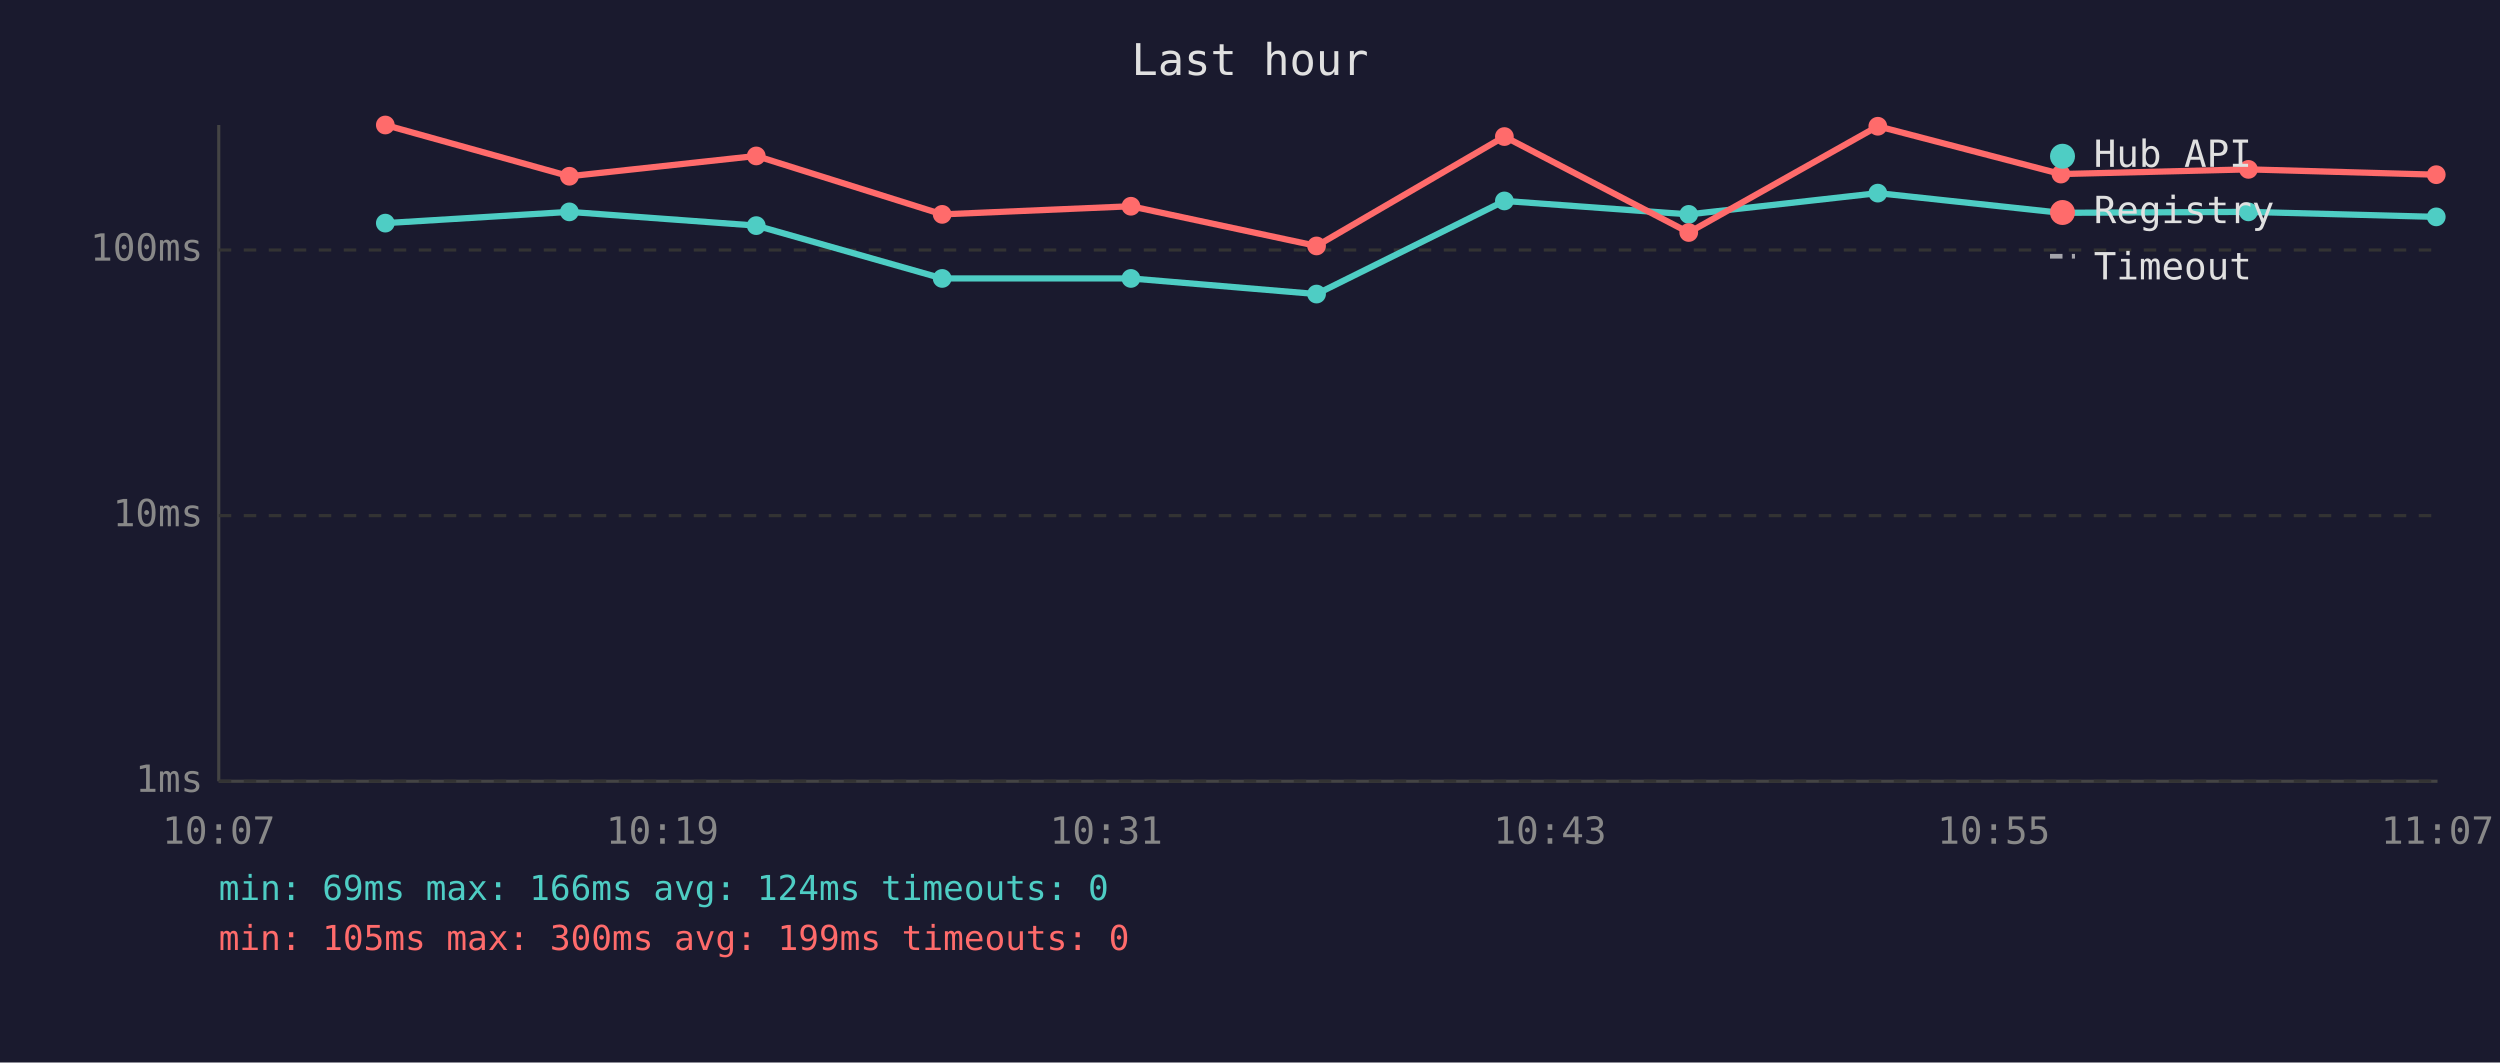
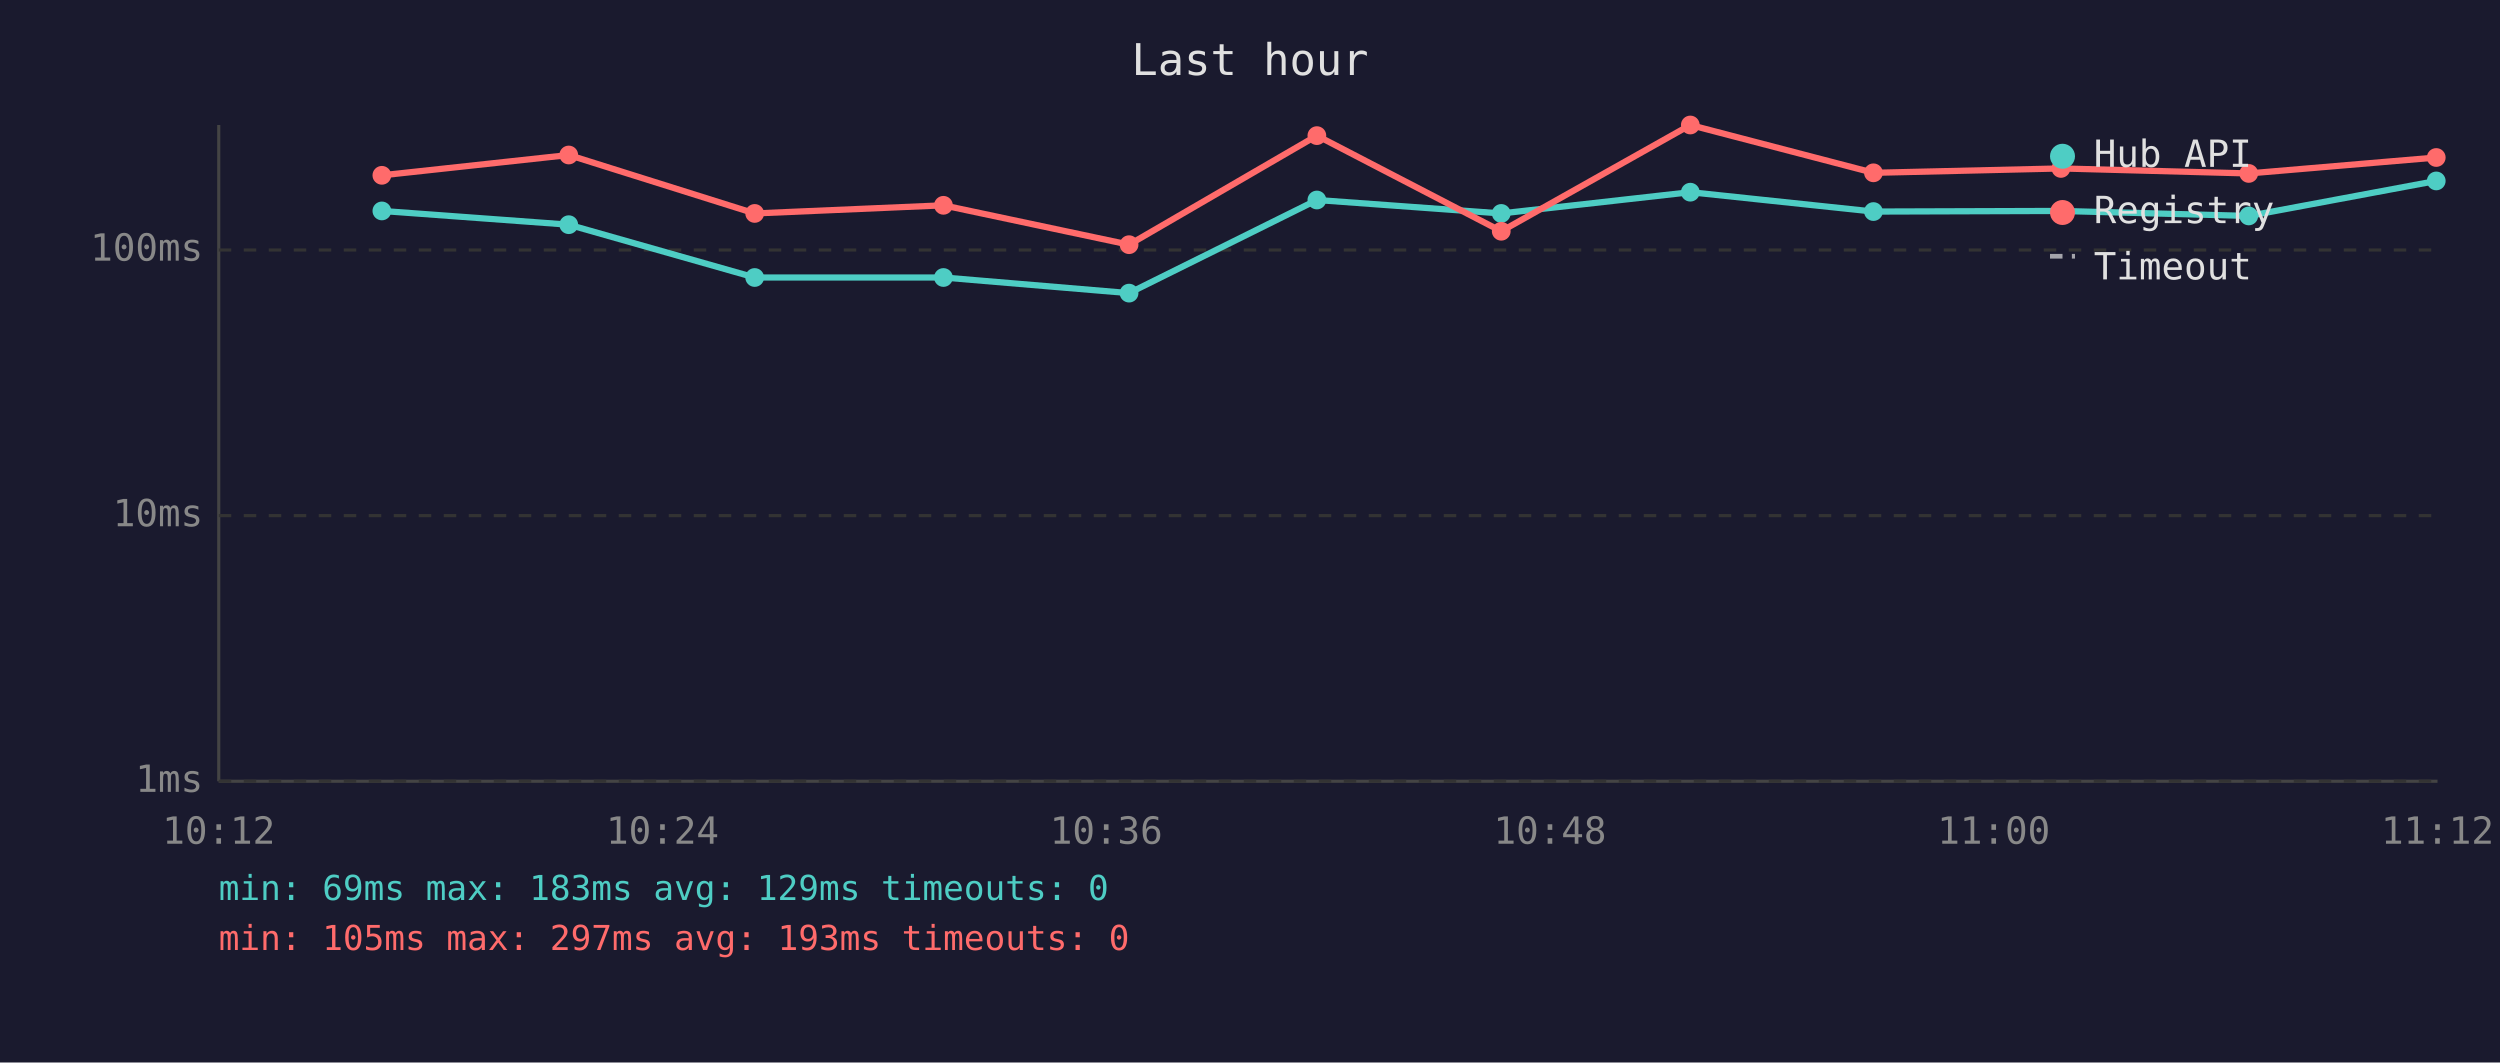
<svg xmlns="http://www.w3.org/2000/svg" viewBox="0 0 800 340" font-family="monospace" font-size="12">
  <rect width="800" height="340" fill="#1a1a2e" />
  <text x="400" y="24" fill="#e0e0e0" font-size="14" text-anchor="middle">Last hour</text>
  <line x1="70" y1="40" x2="70" y2="250" stroke="#444" stroke-width="1" />
  <line x1="70" y1="250" x2="780" y2="250" stroke="#444" stroke-width="1" />
  <line x1="70" y1="250" x2="780" y2="250" stroke="#333" stroke-width="1" stroke-dasharray="4" />
  <text x="65" y="250" fill="#888" text-anchor="end" dominant-baseline="middle">1ms</text>
  <line x1="70" y1="165" x2="780" y2="165" stroke="#333" stroke-width="1" stroke-dasharray="4" />
  <text x="65" y="165" fill="#888" text-anchor="end" dominant-baseline="middle">10ms</text>
  <line x1="70" y1="80" x2="780" y2="80" stroke="#333" stroke-width="1" stroke-dasharray="4" />
  <text x="65" y="80" fill="#888" text-anchor="end" dominant-baseline="middle">100ms</text>
-   <text x="70" y="270" fill="#888" text-anchor="middle">10:07</text>
-   <text x="212" y="270" fill="#888" text-anchor="middle">10:19</text>
-   <text x="354" y="270" fill="#888" text-anchor="middle">10:31</text>
-   <text x="496" y="270" fill="#888" text-anchor="middle">10:43</text>
-   <text x="638" y="270" fill="#888" text-anchor="middle">10:55</text>
-   <text x="780" y="270" fill="#888" text-anchor="middle">11:07</text>
-   <polyline points="123.3,71.4 182.2,67.8 242.0,72.2 301.5,89.1 361.9,89.1 421.3,94.1 481.4,64.3 540.4,68.6 600.9,61.8 659.5,68.1 719.5,67.8 779.6,69.4" fill="none" stroke="#4ecdc4" stroke-width="2" opacity="1" />
-   <circle cx="123.3" cy="71.4" r="3" fill="#4ecdc4" />
-   <circle cx="182.2" cy="67.8" r="3" fill="#4ecdc4" />
-   <circle cx="242.0" cy="72.2" r="3" fill="#4ecdc4" />
-   <circle cx="301.5" cy="89.1" r="3" fill="#4ecdc4" />
-   <circle cx="361.9" cy="89.1" r="3" fill="#4ecdc4" />
-   <circle cx="421.3" cy="94.1" r="3" fill="#4ecdc4" />
-   <circle cx="481.4" cy="64.3" r="3" fill="#4ecdc4" />
-   <circle cx="540.4" cy="68.6" r="3" fill="#4ecdc4" />
-   <circle cx="600.9" cy="61.8" r="3" fill="#4ecdc4" />
-   <circle cx="659.5" cy="68.1" r="3" fill="#4ecdc4" />
-   <circle cx="719.5" cy="67.8" r="3" fill="#4ecdc4" />
-   <circle cx="779.6" cy="69.4" r="3" fill="#4ecdc4" />
-   <polyline points="123.3,40.0 182.2,56.4 242.0,49.9 301.5,68.6 361.9,66.0 421.3,78.7 481.4,43.7 540.4,74.4 600.9,40.4 659.5,55.7 719.5,54.2 779.6,55.9" fill="none" stroke="#ff6b6b" stroke-width="2" opacity="1" />
-   <circle cx="123.3" cy="40.0" r="3" fill="#ff6b6b" />
-   <circle cx="182.2" cy="56.4" r="3" fill="#ff6b6b" />
-   <circle cx="242.0" cy="49.9" r="3" fill="#ff6b6b" />
-   <circle cx="301.5" cy="68.6" r="3" fill="#ff6b6b" />
-   <circle cx="361.9" cy="66.0" r="3" fill="#ff6b6b" />
-   <circle cx="421.3" cy="78.7" r="3" fill="#ff6b6b" />
-   <circle cx="481.4" cy="43.7" r="3" fill="#ff6b6b" />
-   <circle cx="540.4" cy="74.4" r="3" fill="#ff6b6b" />
-   <circle cx="600.9" cy="40.4" r="3" fill="#ff6b6b" />
-   <circle cx="659.5" cy="55.7" r="3" fill="#ff6b6b" />
-   <circle cx="719.5" cy="54.2" r="3" fill="#ff6b6b" />
-   <circle cx="779.6" cy="55.9" r="3" fill="#ff6b6b" />
+   <text x="70" y="270" fill="#888" text-anchor="middle">10:12</text>
+   <text x="212" y="270" fill="#888" text-anchor="middle">10:24</text>
+   <text x="354" y="270" fill="#888" text-anchor="middle">10:36</text>
+   <text x="496" y="270" fill="#888" text-anchor="middle">10:48</text>
+   <text x="638" y="270" fill="#888" text-anchor="middle">11:00</text>
+   <text x="780" y="270" fill="#888" text-anchor="middle">11:12</text>
+   <polyline points="122.2,67.5 182.0,71.9 241.5,88.8 301.9,88.8 361.3,93.8 421.4,64.0 480.4,68.3 540.9,61.5 599.5,67.7 659.5,67.5 719.6,69.1 779.6,57.9" fill="none" stroke="#4ecdc4" stroke-width="2" opacity="1" />
+   <circle cx="122.2" cy="67.5" r="3" fill="#4ecdc4" />
+   <circle cx="182.0" cy="71.9" r="3" fill="#4ecdc4" />
+   <circle cx="241.5" cy="88.8" r="3" fill="#4ecdc4" />
+   <circle cx="301.9" cy="88.8" r="3" fill="#4ecdc4" />
+   <circle cx="361.3" cy="93.8" r="3" fill="#4ecdc4" />
+   <circle cx="421.4" cy="64.0" r="3" fill="#4ecdc4" />
+   <circle cx="480.4" cy="68.3" r="3" fill="#4ecdc4" />
+   <circle cx="540.9" cy="61.5" r="3" fill="#4ecdc4" />
+   <circle cx="599.5" cy="67.7" r="3" fill="#4ecdc4" />
+   <circle cx="659.5" cy="67.5" r="3" fill="#4ecdc4" />
+   <circle cx="719.6" cy="69.1" r="3" fill="#4ecdc4" />
+   <circle cx="779.6" cy="57.9" r="3" fill="#4ecdc4" />
+   <polyline points="122.2,56.1 182.0,49.6 241.5,68.3 301.9,65.7 361.3,78.3 421.4,43.4 480.4,74.0 540.9,40.0 599.5,55.3 659.5,53.9 719.6,55.5 779.6,50.4" fill="none" stroke="#ff6b6b" stroke-width="2" opacity="1" />
+   <circle cx="122.2" cy="56.1" r="3" fill="#ff6b6b" />
+   <circle cx="182.0" cy="49.6" r="3" fill="#ff6b6b" />
+   <circle cx="241.5" cy="68.3" r="3" fill="#ff6b6b" />
+   <circle cx="301.9" cy="65.7" r="3" fill="#ff6b6b" />
+   <circle cx="361.3" cy="78.3" r="3" fill="#ff6b6b" />
+   <circle cx="421.4" cy="43.4" r="3" fill="#ff6b6b" />
+   <circle cx="480.4" cy="74.0" r="3" fill="#ff6b6b" />
+   <circle cx="540.9" cy="40.0" r="3" fill="#ff6b6b" />
+   <circle cx="599.5" cy="55.3" r="3" fill="#ff6b6b" />
+   <circle cx="659.5" cy="53.9" r="3" fill="#ff6b6b" />
+   <circle cx="719.6" cy="55.5" r="3" fill="#ff6b6b" />
+   <circle cx="779.6" cy="50.4" r="3" fill="#ff6b6b" />
  <circle cx="660" cy="50" r="4" fill="#4ecdc4" />
  <text x="670" y="50" fill="#e0e0e0" dominant-baseline="middle">Hub API</text>
  <circle cx="660" cy="68" r="4" fill="#ff6b6b" />
  <text x="670" y="68" fill="#e0e0e0" dominant-baseline="middle">Registry</text>
  <line x1="656" y1="82" x2="664" y2="82" stroke="#e0e0e0" stroke-width="1.5" stroke-dasharray="4,3" opacity="0.7" />
  <text x="670" y="86" fill="#e0e0e0" dominant-baseline="middle">Timeout</text>
-   <text x="70" y="288" fill="#4ecdc4" font-size="11">min: 69ms  max: 166ms  avg: 124ms  timeouts: 0</text>
-   <text x="70" y="304" fill="#ff6b6b" font-size="11">min: 105ms  max: 300ms  avg: 199ms  timeouts: 0</text>
+   <text x="70" y="288" fill="#4ecdc4" font-size="11">min: 69ms  max: 183ms  avg: 129ms  timeouts: 0</text>
+   <text x="70" y="304" fill="#ff6b6b" font-size="11">min: 105ms  max: 297ms  avg: 193ms  timeouts: 0</text>
</svg>
